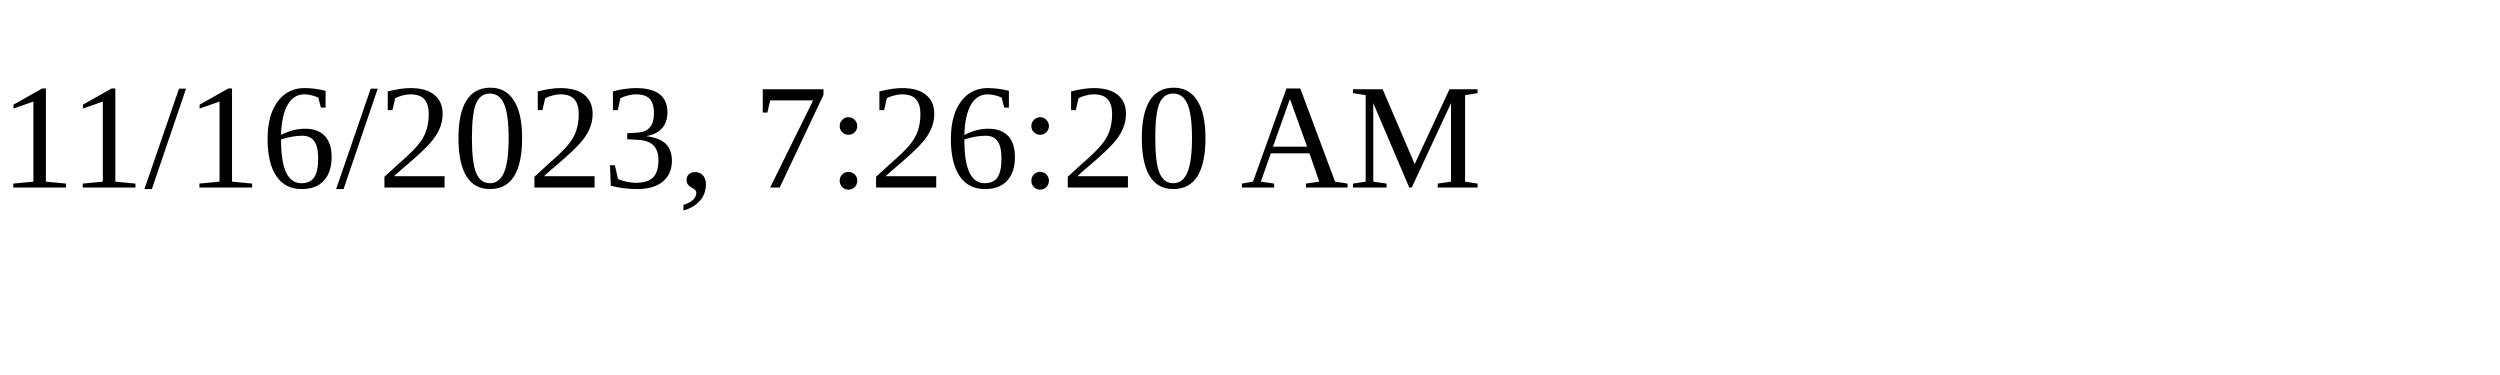
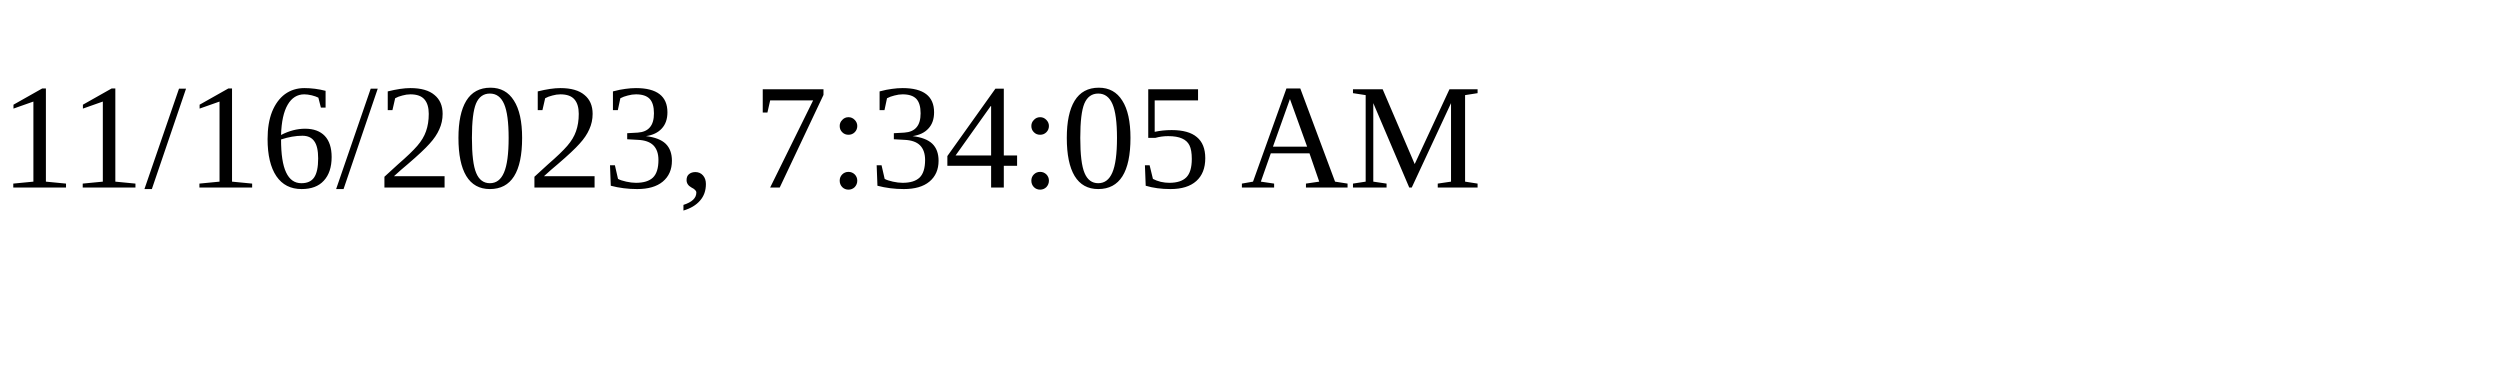
<svg xmlns="http://www.w3.org/2000/svg" height="30" width="200">
-   <text x="0" y="15">11/16/2023, 7:26:20 AM</text>
+   <text x="0" y="15">11/16/2023, 7:34:05 AM</text>
</svg>
